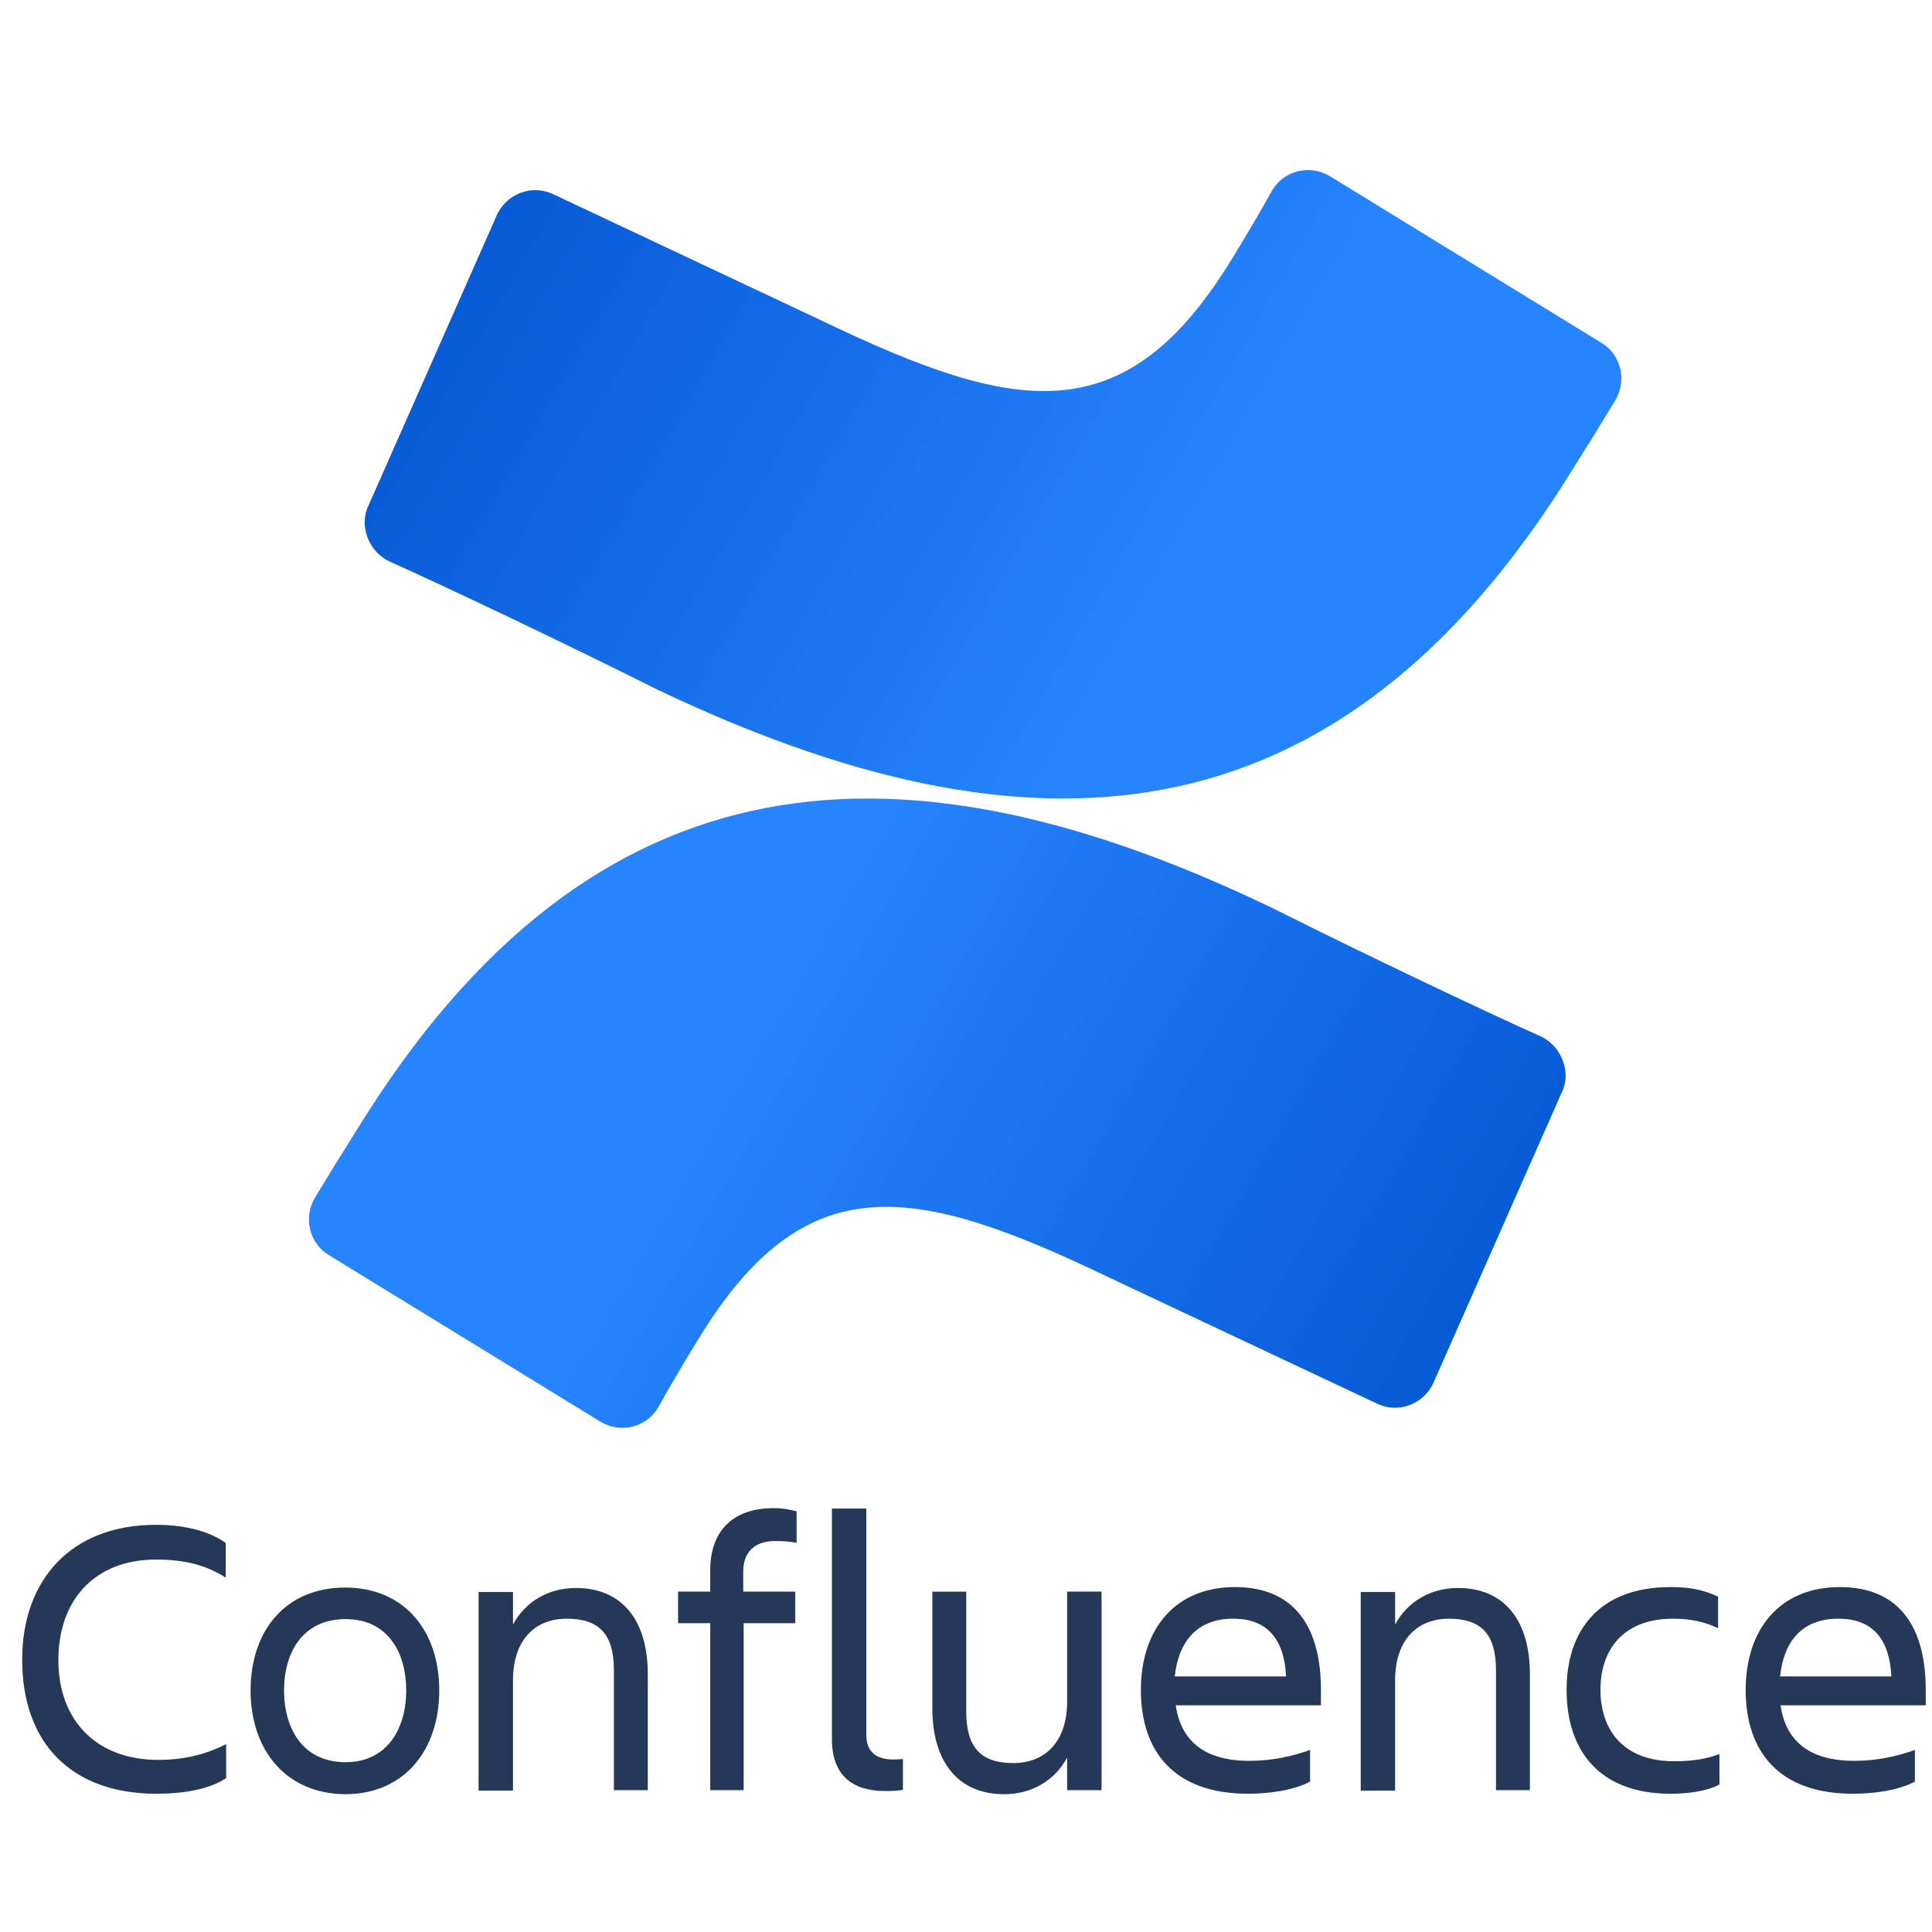
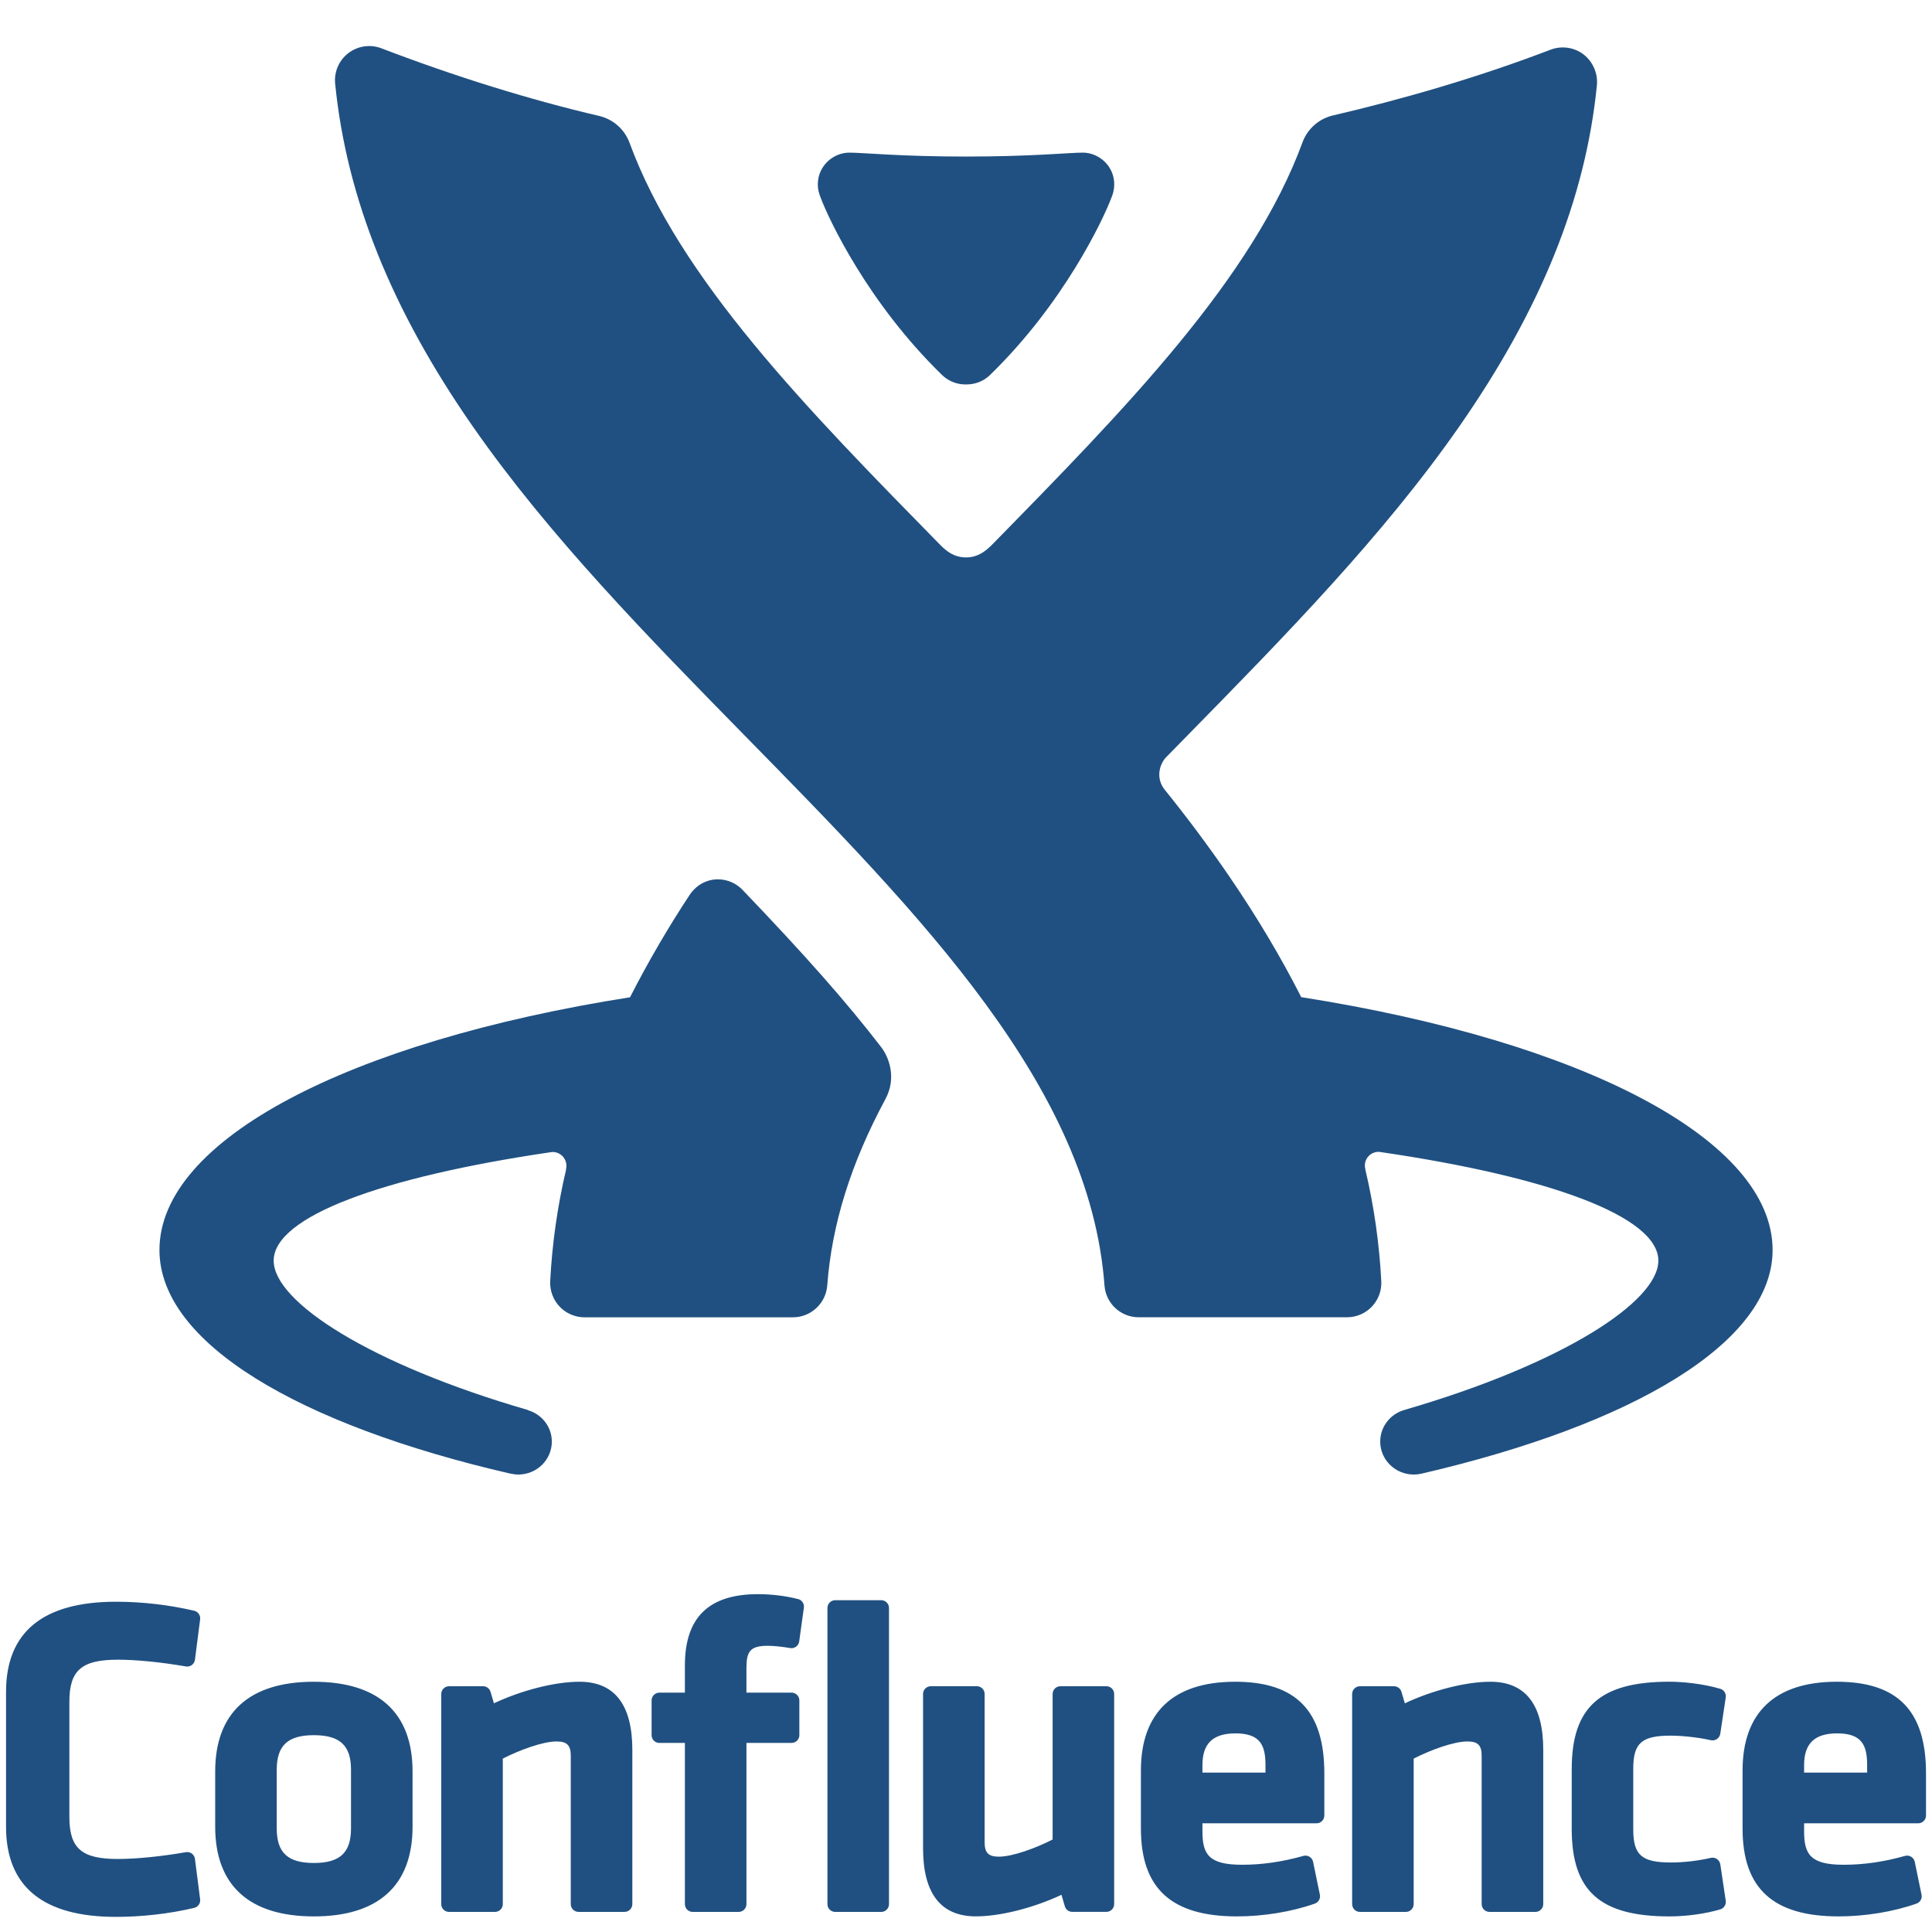
<svg xmlns="http://www.w3.org/2000/svg" viewBox="0 0 128 128">
-   <defs>
-     <linearGradient id="confluence-original-wordmark-a" gradientUnits="userSpaceOnUse" x1="26.791" y1="28.467" x2="11.792" y2="19.855" gradientTransform="translate(5.976 -3.222) scale(3.6229)">
-       <stop offset="0" stop-color="#0052cc" />
-       <stop offset=".918" stop-color="#2380fb" />
-       <stop offset="1" stop-color="#2684ff" />
-     </linearGradient>
-     <linearGradient id="confluence-original-wordmark-b" gradientUnits="userSpaceOnUse" x1="5.209" y1="2.523" x2="20.208" y2="11.136" gradientTransform="translate(5.976 -3.222) scale(3.6229)">
-       <stop offset="0" stop-color="#0052cc" />
-       <stop offset=".918" stop-color="#2380fb" />
-       <stop offset="1" stop-color="#2684ff" />
-     </linearGradient>
-   </defs>
-   <path d="M23.629 74.875a229.944 229.944 0 00-2.758 4.469c-.785 1.312-.394 3.023.922 3.812l17.988 11.035c1.313.79 3.02.395 3.809-.918a118.23 118.23 0 012.625-4.468c7.09-11.696 14.312-10.38 27.183-4.207l17.86 8.41c1.441.66 3.02 0 3.676-1.313l8.535-19.316c.656-1.313 0-3.02-1.313-3.68-3.808-1.707-11.293-5.254-17.86-8.539-24.292-11.695-44.91-10.906-60.667 14.715zm0 0" fill="url(#confluence-original-wordmark-a)" />
-   <path d="M104.258 30.988a230.06 230.06 0 002.758-4.465c.785-1.316.39-3.023-.922-3.812L88.105 11.67c-1.312-.784-3.02-.39-3.808.923a121.42 121.42 0 01-2.625 4.469c-7.094 11.69-14.313 10.378-27.184 4.203l-17.86-8.41c-1.44-.657-3.019 0-3.675 1.316l-8.535 19.312c-.656 1.317 0 3.024 1.312 3.68 3.81 1.711 11.293 5.258 17.86 8.543C67.883 57.27 88.5 56.613 104.258 30.988zm0 0" fill="url(#confluence-original-wordmark-b)" />
-   <path d="M14.953 117.824c-1.078.719-2.785 1.016-4.582 1.016-5.695 0-8.902-3.406-8.902-8.88 0-5.26 3.207-8.937 8.87-8.937 1.68 0 3.388.329 4.614 1.196v2.3c-1.226-.777-2.605-1.195-4.613-1.195-4.078 0-6.473 2.692-6.473 6.668 0 3.977 2.516 6.606 6.621 6.606 1.828 0 3.239-.418 4.496-1.043v2.27zm0 0M16.602 111.996c0-3.95 2.308-6.816 6.265-6.816 3.926 0 6.235 2.867 6.235 6.816 0 3.945-2.309 6.875-6.235 6.875-3.926-.031-6.265-2.93-6.265-6.875zm2.218 0c0 2.512 1.23 4.754 4.078 4.754 2.786 0 4.016-2.273 4.016-4.754 0-2.484-1.2-4.726-4.016-4.726-2.847 0-4.078 2.214-4.078 4.726zm0 0M42.95 118.602h-2.278v-7.954c0-2.359-.961-3.406-3.117-3.406-2.102 0-3.567 1.406-3.567 4.067v7.324h-2.281v-13.156h2.281v2.152c.836-1.555 2.395-2.422 4.164-2.422 3.028 0 4.766 2.094 4.766 5.711v7.684zm0 0M52.688 105.45v2.09H49.27v11.062h-2.215v-11.063h-2.13v-2.09h2.13v-1.437c0-2.45 1.379-4.094 4.195-4.094.688 0 1.137.117 1.527.207v2.094c-.39-.09-.898-.121-1.437-.121-1.41 0-2.098.808-2.098 2.004v1.347zm0 0M58.652 118.66c-2.156 0-3.535-1.015-3.535-3.437V99.945h2.278v15.008c0 1.2.777 1.617 1.77 1.617.237 0 .386 0 .655-.03v2.034c-.207.059-.597.086-1.168.086zm0 0M61.738 105.45h2.278v7.948c0 2.364.96 3.41 3.117 3.41 2.097 0 3.566-1.406 3.566-4.066v-7.293h2.281v13.153H70.7v-2.153c-.84 1.555-2.4 2.422-4.165 2.422-3.027 0-4.765-2.094-4.765-5.71v-7.712zm0 0M82.688 118.84c-4.946 0-7.102-2.84-7.102-6.875 0-3.977 2.219-6.817 6.234-6.817 4.075 0 5.696 2.813 5.696 6.817v1.015h-9.621c.328 2.243 1.765 3.68 4.882 3.68 1.532 0 2.82-.3 4.02-.719v2.094c-1.11.598-2.79.805-4.11.805zm-4.856-7.774h7.375c-.121-2.449-1.23-3.824-3.508-3.824-2.398 0-3.625 1.524-3.867 3.824zm0 0M101.39 118.602h-2.277v-7.954c0-2.359-.96-3.406-3.117-3.406-2.098 0-3.566 1.406-3.566 4.067v7.324h-2.278v-13.156h2.278v2.152c.84-1.555 2.398-2.422 4.164-2.422 3.027 0 4.765 2.094 4.765 5.711v7.684zm0 0M113.887 118.242c-.778.418-2.008.598-3.207.598-4.703 0-6.89-2.84-6.89-6.875 0-3.977 2.187-6.817 6.89-6.817 1.199 0 2.097.149 3.148.63v2.093c-.84-.39-1.738-.629-2.969-.629-3.414 0-4.824 2.153-4.824 4.723s1.442 4.722 4.887 4.722c1.348 0 2.187-.18 2.996-.476v2.031zm0 0M122.758 118.84c-4.942 0-7.102-2.84-7.102-6.875 0-3.977 2.219-6.817 6.235-6.817 4.074 0 5.695 2.813 5.695 6.817v1.015h-9.621c.328 2.243 1.77 3.68 4.887 3.68 1.527 0 2.816-.3 4.015-.719v2.094c-1.11.598-2.758.805-4.11.805zm-4.824-7.774h7.375c-.121-2.449-1.23-3.824-3.508-3.824-2.426 0-3.625 1.524-3.867 3.824zm0 0" fill="#253858" />
+   <g fill="#205081">
+     <path d="M20.795 111.42c-4.277 0-6.538 2.054-6.538 5.94v3.665c0 3.887 2.26 5.942 6.538 5.942 4.277 0 6.538-2.055 6.538-5.942v-3.664c0-3.886-2.26-5.94-6.538-5.94zm-2.46 5.822c0-1.6.736-2.282 2.46-2.282 1.725 0 2.46.682 2.46 2.282v3.903c0 1.6-.735 2.282-2.46 2.282s-2.46-.682-2.46-2.282v-3.903zm20.058-5.822c-1.614 0-3.813.556-5.67 1.428l-.223-.76a.516.516 0 00-.495-.37H29.75a.516.516 0 00-.516.515v13.92c0 .285.23.516.516.516h3.046a.517.517 0 00.516-.517v-9.64c1.097-.56 2.64-1.136 3.563-1.136.686 0 .94.255.94.94v9.836c0 .285.232.516.517.516h3.046a.517.517 0 00.516-.517V115.93c-.002-2.993-1.18-4.51-3.5-4.51zm14.483-5.478c-.82-.21-1.766-.325-2.66-.325-3.256 0-4.84 1.544-4.84 4.72v1.805h-1.69a.516.516 0 00-.516.516v2.3c0 .286.23.516.516.516h1.69v10.68c0 .284.232.515.517.515h3.046a.517.517 0 00.515-.517v-10.68h2.99c.27 0 .496-.208.515-.477v-2.3a.516.516 0 00-.514-.554h-2.992v-1.596c0-1.112.214-1.507 1.418-1.507.372 0 .94.057 1.48.15a.514.514 0 00.598-.438l.31-2.24a.514.514 0 00-.384-.57zm5.506.075h-3.046a.516.516 0 00-.516.516v19.62c0 .286.23.517.516.517h3.046c.285 0 .516-.23.516-.516v-19.62a.515.515 0 00-.516-.517zm14.918 5.7h-3.045a.516.516 0 00-.516.516v9.64c-1.098.56-2.64 1.136-3.564 1.136-.686 0-.94-.256-.94-.942v-9.835a.516.516 0 00-.517-.516h-3.047a.516.516 0 00-.516.516v10.222c0 2.994 1.177 4.51 3.5 4.51 1.613 0 3.812-.556 5.67-1.428l.223.76c.064.22.266.37.495.37H73.3c.285 0 .516-.23.516-.515v-13.92a.516.516 0 00-.515-.515zm8.528-.297c-4.082 0-6.24 2.033-6.24 5.88v3.844c0 3.972 2.02 5.822 6.36 5.822 1.767 0 3.65-.31 5.165-.848a.515.515 0 00.332-.59l-.45-2.18a.516.516 0 00-.645-.39c-1.398.395-2.73.587-4.075.587-2.22 0-2.61-.717-2.61-2.222v-.524h7.56a.517.517 0 00.515-.517v-2.803c0-4.135-1.88-6.06-5.912-6.06zm-2.163 6.018v-.494c0-1.435.696-2.103 2.192-2.103 1.652 0 1.984.805 1.984 2.104v.494h-4.175zm19.079-6.018c-1.614 0-3.813.556-5.67 1.428l-.224-.76a.515.515 0 00-.495-.37H90.1a.516.516 0 00-.517.515v13.92c0 .285.23.516.516.516h3.045a.517.517 0 00.516-.517v-9.64c1.098-.56 2.64-1.136 3.564-1.136.686 0 .94.255.94.94v9.836c0 .285.232.516.517.516h3.047a.517.517 0 00.516-.517V115.93c0-2.993-1.177-4.51-3.5-4.51zm15.229 12.096a.515.515 0 00-.626-.427c-.874.2-1.79.305-2.65.305-1.932 0-2.49-.492-2.49-2.192v-4.022c0-1.7.56-2.19 2.49-2.19.532 0 1.677.08 2.65.303a.52.52 0 00.626-.426l.362-2.41a.515.515 0 00-.364-.57c-1.172-.347-2.543-.47-3.362-.47-4.6 0-6.478 1.68-6.478 5.794v3.963c0 4.114 1.877 5.793 6.478 5.793 1.12 0 2.41-.18 3.366-.467a.516.516 0 00.36-.57l-.36-2.414zm7.717-12.096c-4.082 0-6.24 2.033-6.24 5.88v3.844c0 3.972 2.02 5.822 6.36 5.822 1.767 0 3.65-.31 5.165-.848a.515.515 0 00.332-.59l-.45-2.18a.516.516 0 00-.645-.39c-1.398.395-2.73.587-4.075.587-2.22 0-2.61-.717-2.61-2.222v-.524h7.56a.517.517 0 00.516-.517v-2.803c0-4.135-1.88-6.06-5.913-6.06zm-2.163 6.018v-.494c0-1.435.697-2.103 2.192-2.103 1.65 0 1.983.805 1.983 2.104v.494h-4.176zM7.8 109.958c1.22 0 2.908.168 4.515.448a.516.516 0 00.6-.442l.345-2.68a.515.515 0 00-.39-.567 22.957 22.957 0 00-5.188-.598C2.85 106.12.4 108.127.4 112.09v8.938c0 3.962 2.45 5.97 7.282 5.97 1.732 0 3.574-.212 5.187-.597a.516.516 0 00.39-.567l-.344-2.68a.514.514 0 00-.6-.442c-1.607.282-3.295.45-4.515.45-2.396 0-3.204-.704-3.204-2.788v-7.627c0-2.083.807-2.787 3.204-2.787zM86.21 66.063c-1.343-2.646-2.934-5.32-4.794-8.04a91.415 91.415 0 00-4.253-5.705c-.607-.756-.352-1.696.11-2.164l1.383-1.412c6.378-6.505 12.975-13.23 18.032-20.497 5.38-7.73 8.36-15.062 9.112-22.606a2.33 2.33 0 00-.88-2.03 2.278 2.278 0 00-2.19-.317c-4.905 1.876-9.885 3.3-14.432 4.36a2.837 2.837 0 00-1.986 1.73C83 18.458 74.542 27.097 65.668 36.146c-.356.338-.856.784-1.667.784-.81 0-1.304-.433-1.666-.785-8.873-9.05-17.33-17.658-20.644-26.732a2.84 2.84 0 00-1.986-1.73c-4.55-1.06-9.533-2.606-14.43-4.48a2.266 2.266 0 00-3.07 2.345c.752 7.544 3.732 14.967 9.113 22.697 5.057 7.267 11.653 13.993 18.03 20.497 11.753 11.98 22.854 23.3 23.828 36.428a2.27 2.27 0 002.263 2.103h13.807a2.273 2.273 0 002.268-2.383 41.576 41.576 0 00-1.062-7.43l.006-.005a.905.905 0 01.872-1.143c.044 0 .086.008.13.014 11.27 1.65 18.4 4.286 18.41 7.19v.005c0 2.736-6.408 6.866-16.823 9.89l-.004.003c-.925.264-1.6 1.1-1.6 2.095 0 1.204.994 2.183 2.224 2.183.17 0 .334-.02.492-.054 14-3.24 23.28-8.68 23.28-14.824 0-7.296-12.546-13.812-31.227-16.75zm-37.023-7.116a2.272 2.272 0 00-1.612-.69c-1.03 0-1.642.664-1.873 1.017a70.313 70.313 0 00-3.96 6.797c-18.654 2.942-31.178 9.452-31.178 16.742 0 6.15 9.215 11.58 23.24 14.817l.02-.002c.166.04.336.064.513.064 1.23 0 2.223-.98 2.223-2.183 0-.992-.676-1.82-1.598-2.085l-.007-.014c-10.415-3.02-16.823-7.15-16.823-9.886v-.006c.01-2.9 7.12-5.53 18.363-7.183a.69.69 0 01.12-.013.915.915 0 01.88 1.155l.01.01a41.57 41.57 0 00-1.053 7.398c-.03.618.197 1.232.626 1.684.428.45 1.03.707 1.65.707h13.808a2.288 2.288 0 002.272-2.11c.3-4.04 1.563-8.09 3.852-12.345.793-1.473.177-2.856-.28-3.447-2.272-2.955-5.054-6.106-9.193-10.426z" />
+     <path d="M62.408 24.84a2.22 2.22 0 001.59.63h.005c.427 0 1.046-.098 1.592-.63 4.87-4.734 7.484-10.254 8.058-11.788a2.25 2.25 0 00.168-.84c0-1.224-1.02-2.1-2.087-2.1-.882 0-3.39.26-7.717.26h-.03c-4.324 0-6.833-.26-7.714-.26-1.068 0-2.09.876-2.09 2.1 0 .36.084.614.17.84.57 1.534 3.188 7.054 8.056 11.788z" />
+   </g>
</svg>
